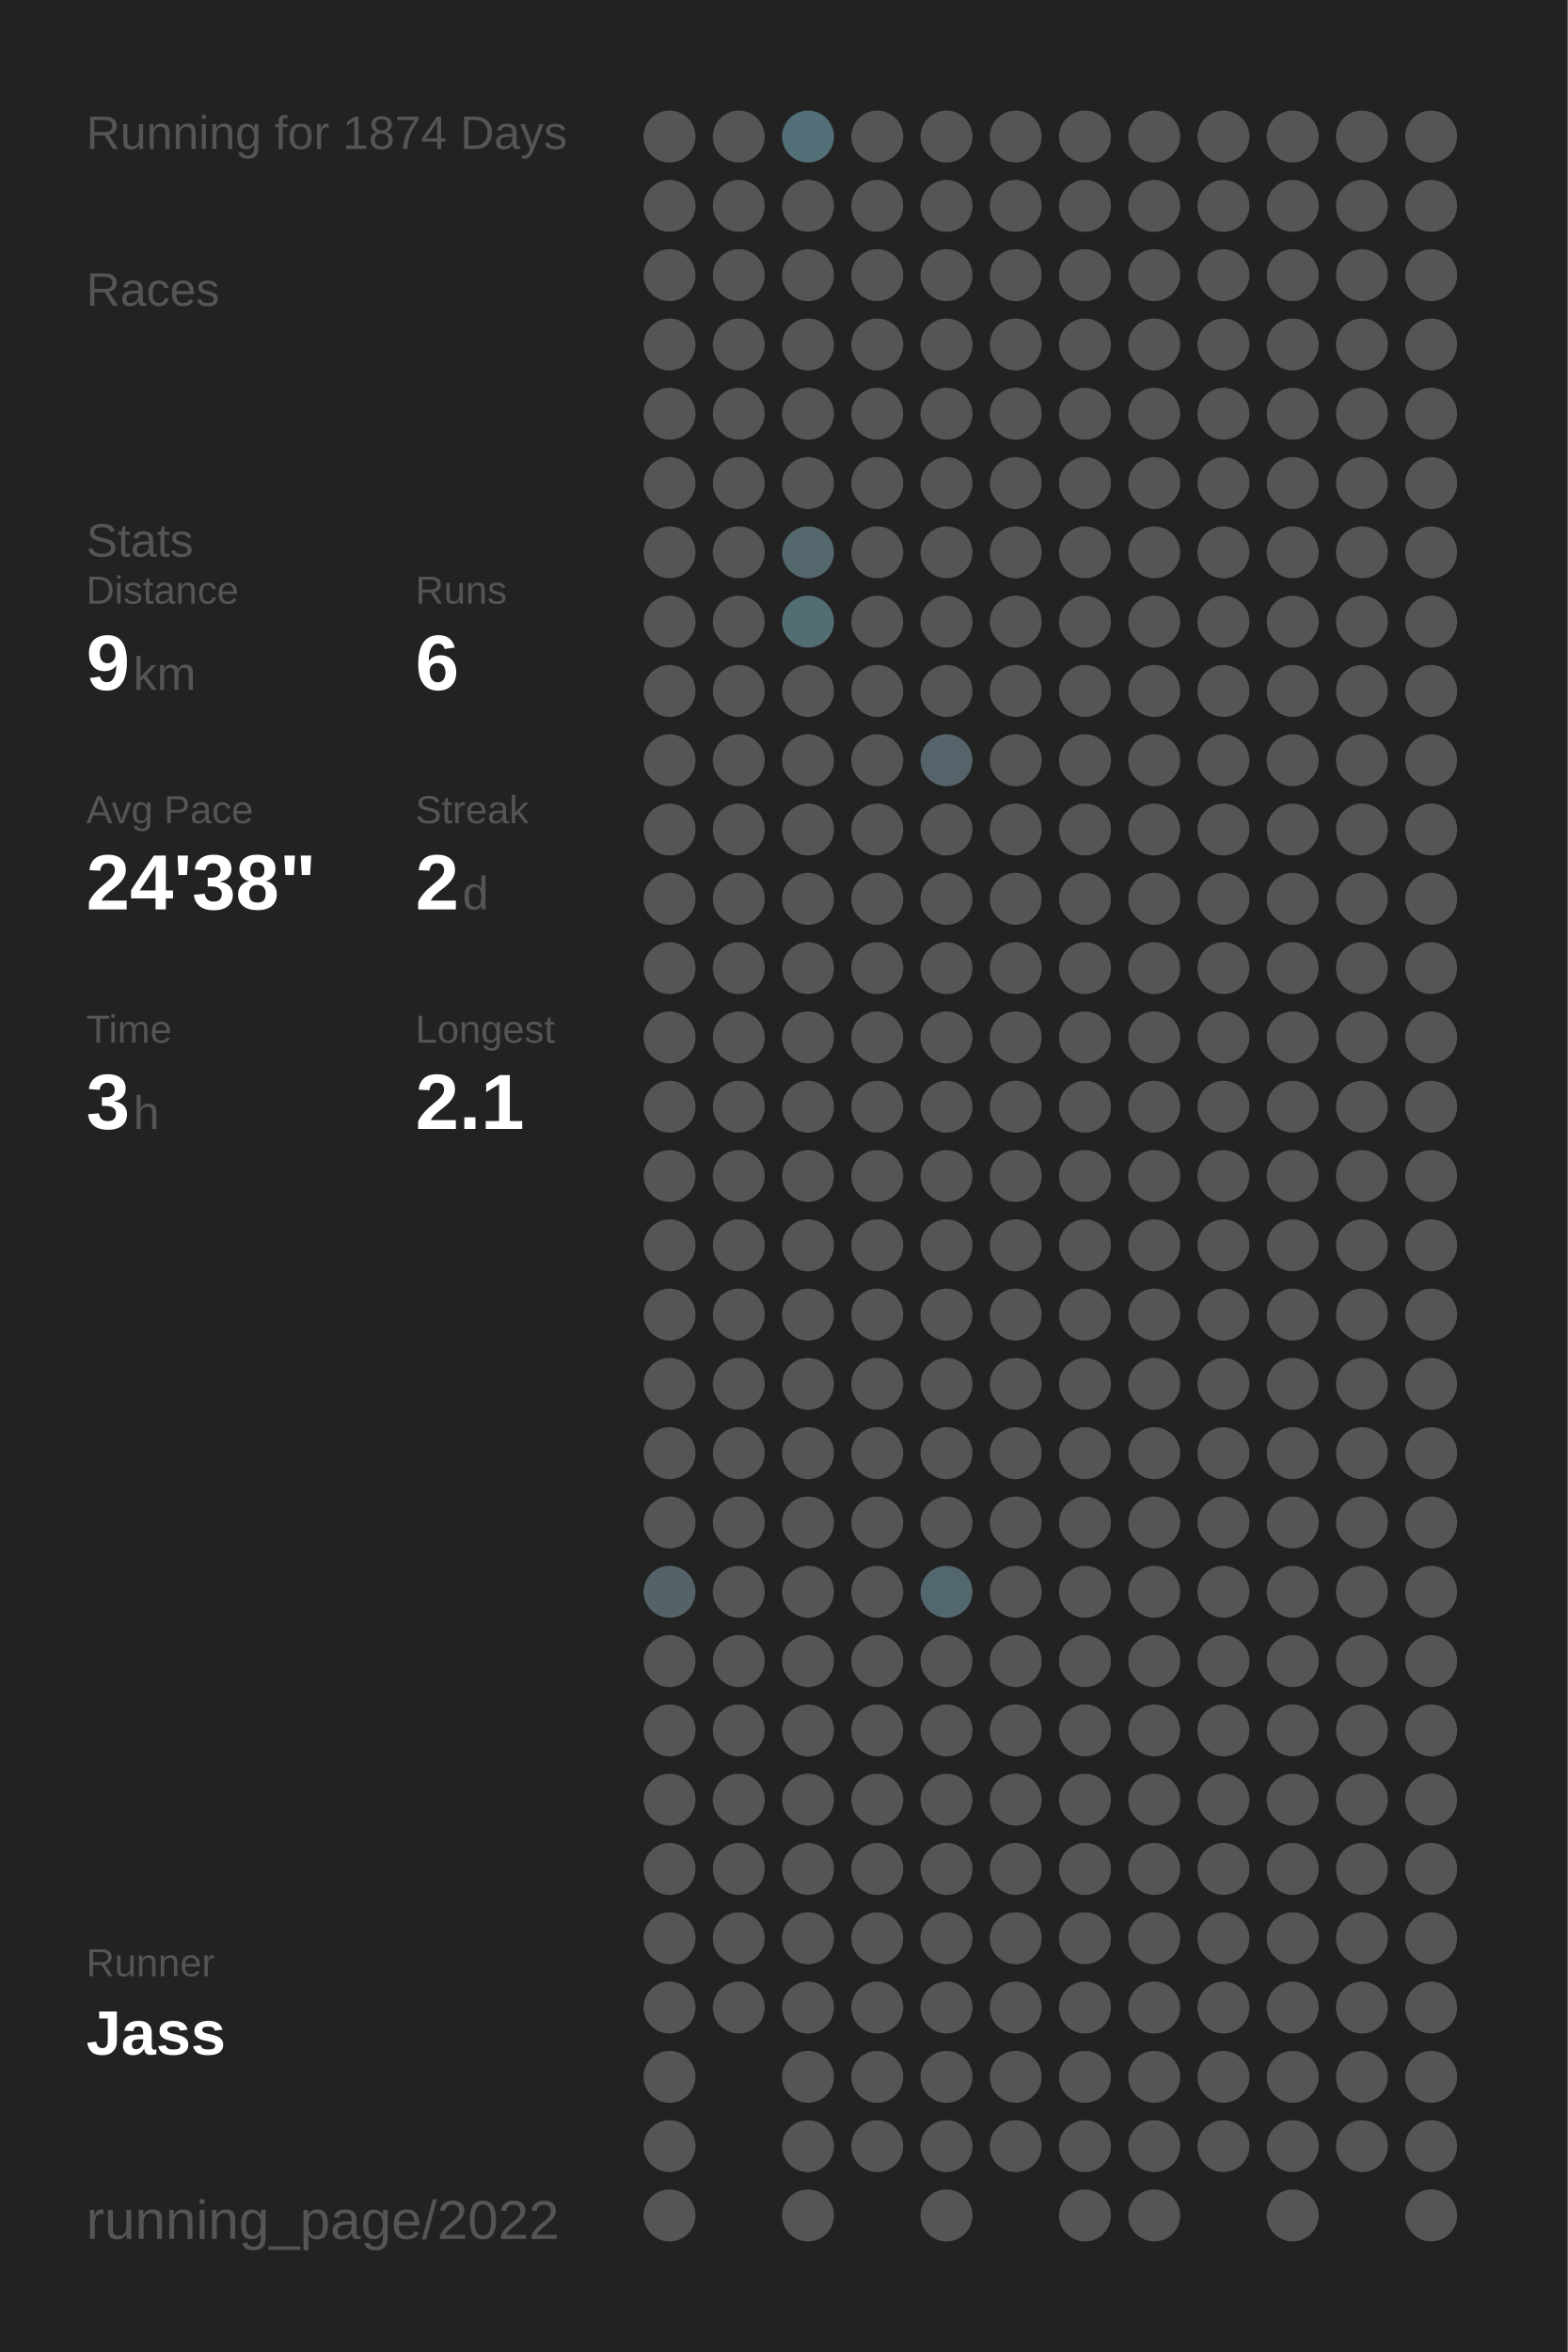
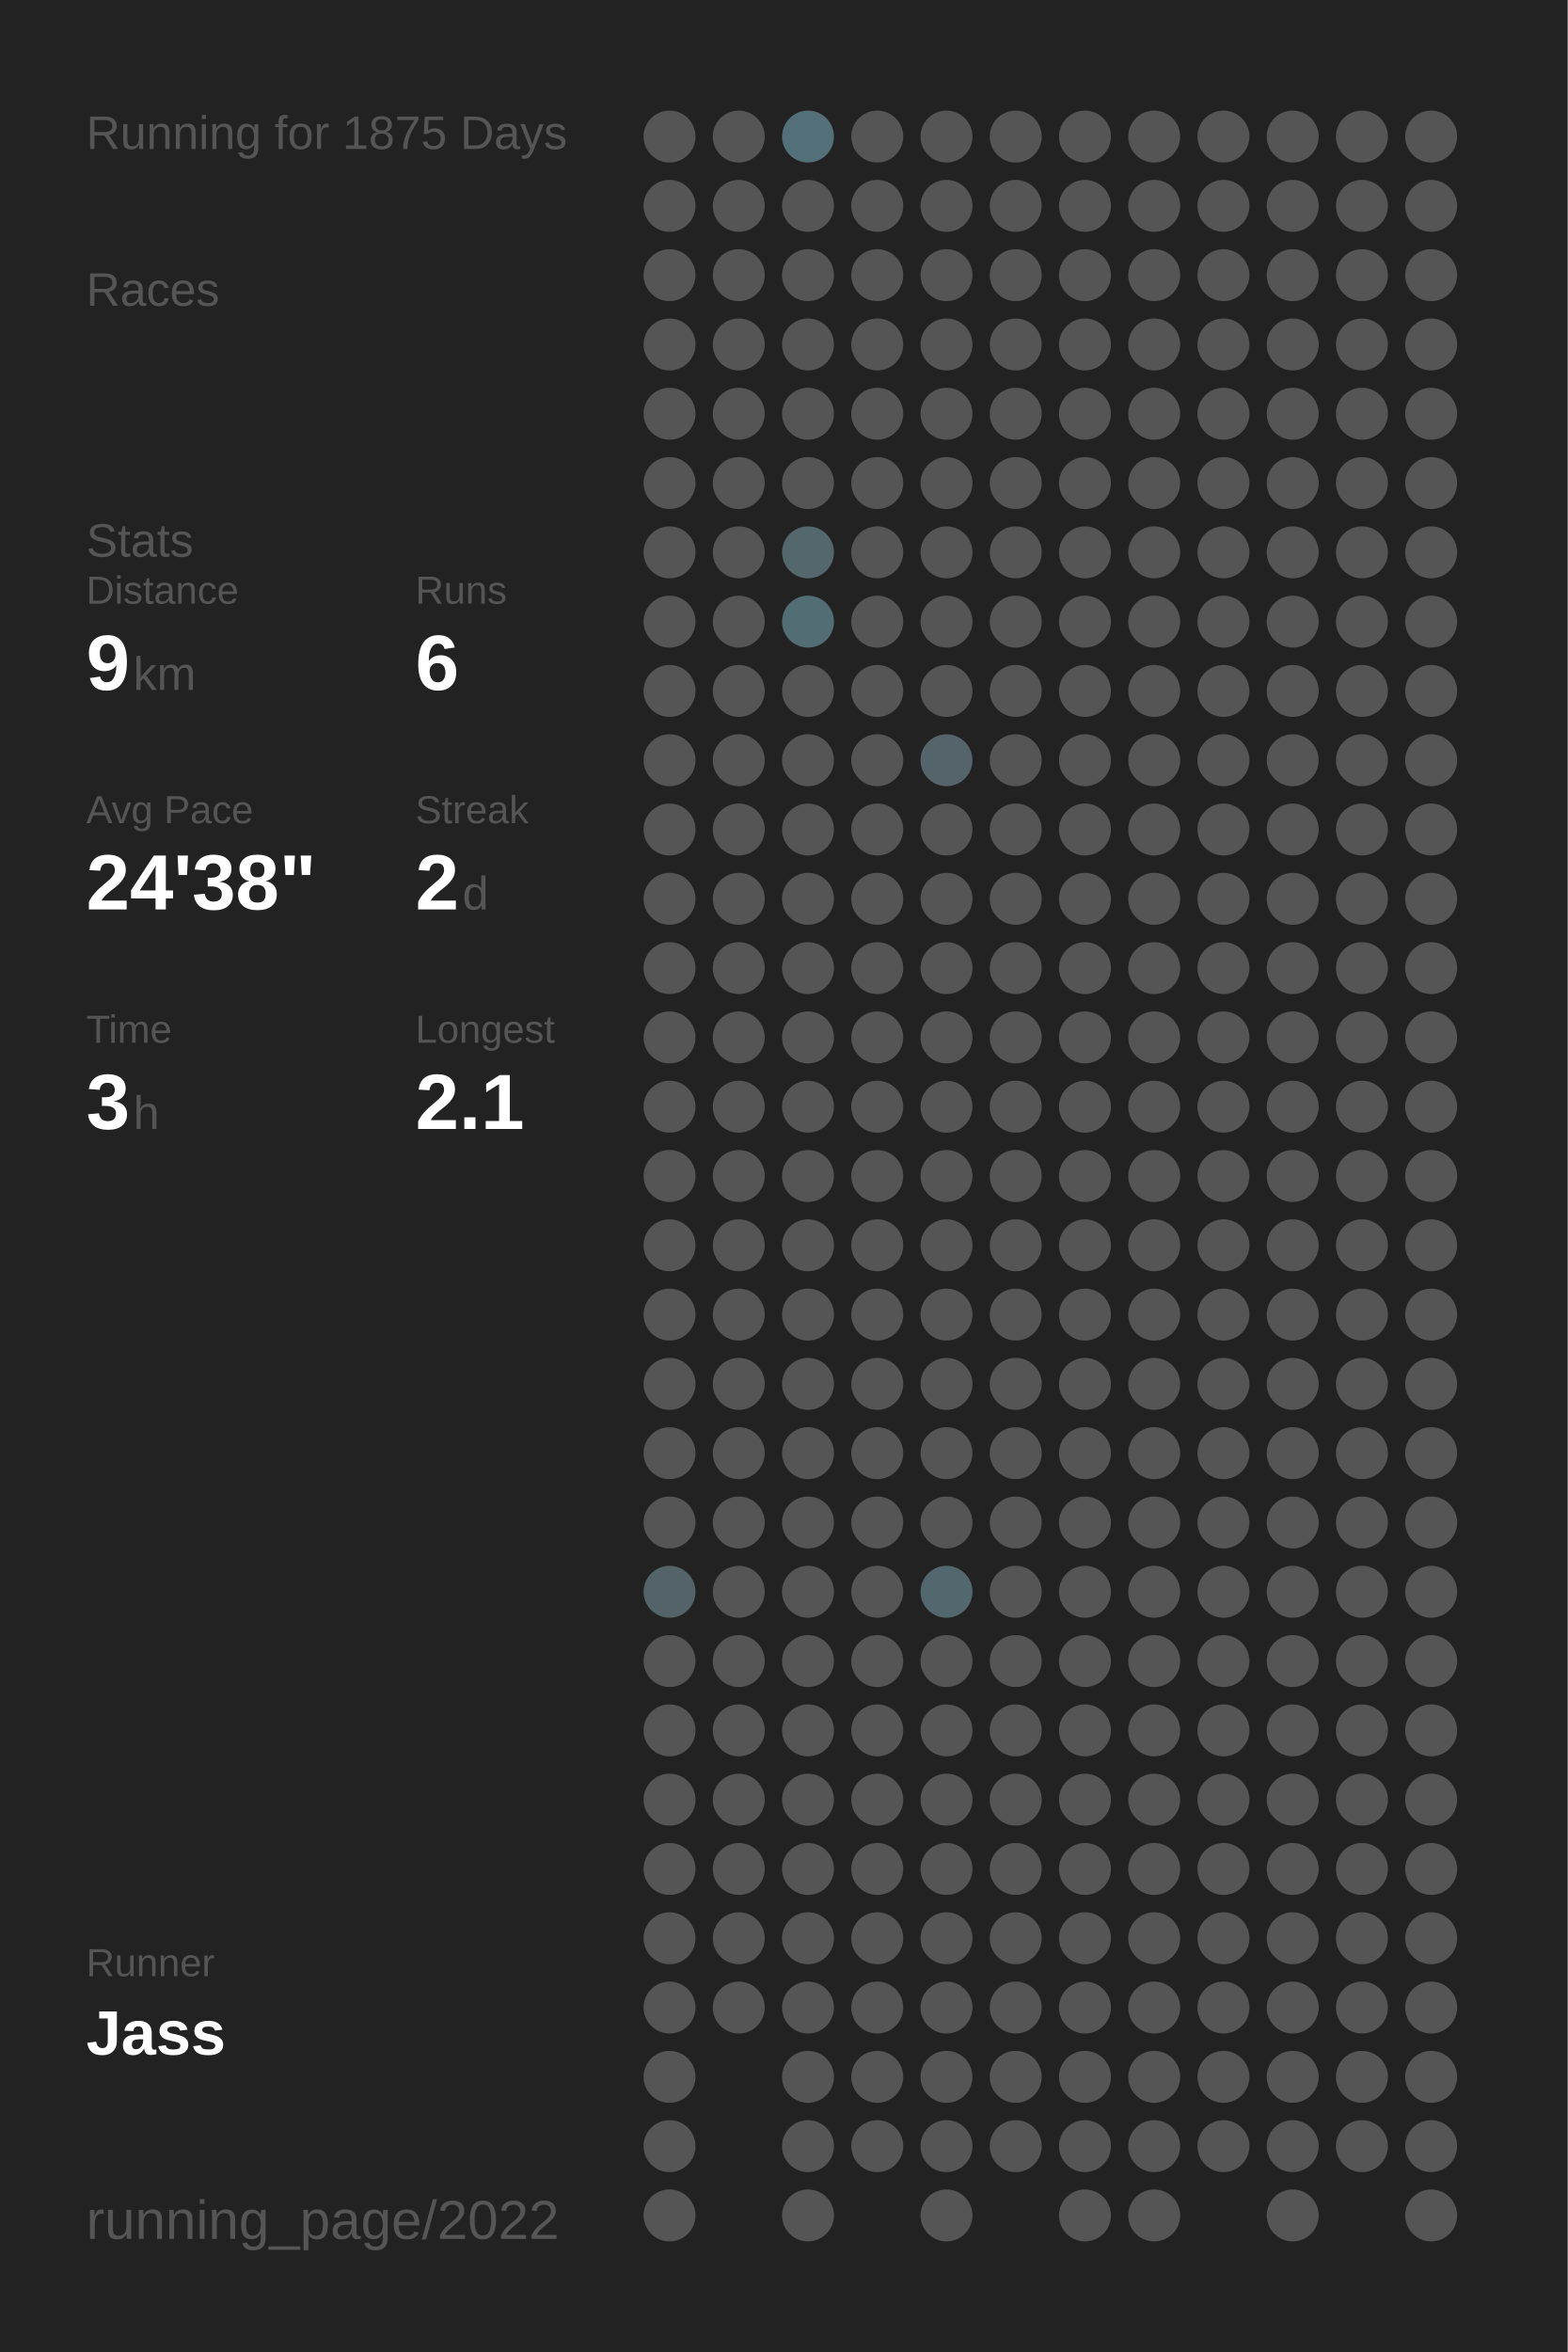
<svg xmlns="http://www.w3.org/2000/svg" baseProfile="full" height="300mm" version="1.1" viewBox="0,0,200,300" width="200mm">
  <defs />
  <rect fill="#222222" height="300" width="200" x="0" y="0" />
-   <text fill="#555555" style="font-size:6px; font-family:Arial;" x="11" y="19">Running for 1874 Days</text>
+   <text fill="#555555" style="font-size:6px; font-family:Arial;" x="11" y="19">Running for 1875 Days</text>
  <text fill="#555555" style="font-size:6px; font-family:Arial;" x="11" y="39">Races</text>
  <text fill="#555555" style="font-size:6px; font-family:Arial;" x="11" y="71">Stats</text>
  <text fill="#555555" style="font-size:5px; font-family:Arial;" x="11" y="77">Distance</text>
  <text fill="#FFFFFF" style="font-size:10px; font-family:Arial; font-weight:bold;" x="11" y="88">9</text>
  <text fill="#555555" style="font-size:6px; font-family:Arial;" x="17" y="88">km</text>
  <text fill="#555555" style="font-size:5px; font-family:Arial;" x="53" y="77">Runs</text>
  <text fill="#FFFFFF" style="font-size:10px; font-family:Arial; font-weight:bold;" x="53" y="88">6</text>
  <text fill="#555555" style="font-size:5px; font-family:Arial;" x="11" y="105">Avg Pace</text>
  <text fill="#FFFFFF" style="font-size:10px; font-family:Arial; font-weight:bold;" x="11" y="116">24'38"</text>
  <text fill="#555555" style="font-size:5px; font-family:Arial;" x="53" y="105">Streak</text>
  <text fill="#FFFFFF" style="font-size:10px; font-family:Arial; font-weight:bold;" x="53" y="116">2</text>
  <text fill="#555555" style="font-size:6px; font-family:Arial;" x="59" y="116">d</text>
  <text fill="#555555" style="font-size:5px; font-family:Arial;" x="11" y="133">Time</text>
  <text fill="#FFFFFF" style="font-size:10px; font-family:Arial; font-weight:bold;" x="11" y="144">3</text>
  <text fill="#555555" style="font-size:6px; font-family:Arial;" x="17" y="144">h</text>
  <text fill="#555555" style="font-size:5px; font-family:Arial;" x="53" y="133">Longest</text>
  <text fill="#FFFFFF" style="font-size:10px; font-family:Arial; font-weight:bold;" x="53" y="144">2.1</text>
  <text fill="#555555" style="font-size:5px; font-family:Arial;" x="11" y="252.065">Runner</text>
  <text fill="#FFFFFF" style="font-size:8px; font-family:Arial; font-weight:bold;" x="11" y="262.065">Jass</text>
  <text fill="#555555" style="font-size:7px; font-family:Arial;" x="11" y="285.581">running_page/2022</text>
  <circle cx="85.417" cy="17.419" fill="#555555" r="3.312" />
  <circle cx="85.417" cy="26.258" fill="#555555" r="3.312" />
  <circle cx="85.417" cy="35.097" fill="#555555" r="3.312" />
  <circle cx="85.417" cy="43.935" fill="#555555" r="3.312" />
  <circle cx="85.417" cy="52.774" fill="#555555" r="3.312" />
  <circle cx="85.417" cy="61.613" fill="#555555" r="3.312" />
  <circle cx="85.417" cy="70.452" fill="#555555" r="3.312" />
  <circle cx="85.417" cy="79.29" fill="#555555" r="3.312" />
  <circle cx="85.417" cy="88.129" fill="#555555" r="3.312" />
  <circle cx="85.417" cy="96.968" fill="#555555" r="3.312" />
  <circle cx="85.417" cy="105.806" fill="#555555" r="3.312" />
  <circle cx="85.417" cy="114.645" fill="#555555" r="3.312" />
  <circle cx="85.417" cy="123.484" fill="#555555" r="3.312" />
  <circle cx="85.417" cy="132.323" fill="#555555" r="3.312" />
  <circle cx="85.417" cy="141.161" fill="#555555" r="3.312" />
  <circle cx="85.417" cy="150" fill="#555555" r="3.312" />
  <circle cx="85.417" cy="158.839" fill="#555555" r="3.312" />
  <circle cx="85.417" cy="167.677" fill="#555555" r="3.312" />
  <circle cx="85.417" cy="176.516" fill="#555555" r="3.312" />
  <circle cx="85.417" cy="185.355" fill="#555555" r="3.312" />
  <circle cx="85.417" cy="194.194" fill="#555555" r="3.312" />
  <circle cx="85.417" cy="203.032" fill="#546368" r="3.312" />
  <circle cx="85.417" cy="211.871" fill="#555555" r="3.312" />
  <circle cx="85.417" cy="220.71" fill="#555555" r="3.312" />
  <circle cx="85.417" cy="229.548" fill="#555555" r="3.312" />
  <circle cx="85.417" cy="238.387" fill="#555555" r="3.312" />
  <circle cx="85.417" cy="247.226" fill="#555555" r="3.312" />
  <circle cx="85.417" cy="256.065" fill="#555555" r="3.312" />
  <circle cx="85.417" cy="264.903" fill="#555555" r="3.312" />
  <circle cx="85.417" cy="273.742" fill="#555555" r="3.312" />
  <circle cx="85.417" cy="282.581" fill="#555555" r="3.312" />
  <circle cx="94.25" cy="17.419" fill="#555555" r="3.312" />
  <circle cx="94.25" cy="26.258" fill="#555555" r="3.312" />
  <circle cx="94.25" cy="35.097" fill="#555555" r="3.312" />
  <circle cx="94.25" cy="43.935" fill="#555555" r="3.312" />
  <circle cx="94.25" cy="52.774" fill="#555555" r="3.312" />
  <circle cx="94.25" cy="61.613" fill="#555555" r="3.312" />
  <circle cx="94.25" cy="70.452" fill="#555555" r="3.312" />
  <circle cx="94.25" cy="79.29" fill="#555555" r="3.312" />
  <circle cx="94.25" cy="88.129" fill="#555555" r="3.312" />
  <circle cx="94.25" cy="96.968" fill="#555555" r="3.312" />
  <circle cx="94.25" cy="105.806" fill="#555555" r="3.312" />
  <circle cx="94.25" cy="114.645" fill="#555555" r="3.312" />
  <circle cx="94.25" cy="123.484" fill="#555555" r="3.312" />
  <circle cx="94.25" cy="132.323" fill="#555555" r="3.312" />
  <circle cx="94.25" cy="141.161" fill="#555555" r="3.312" />
  <circle cx="94.25" cy="150" fill="#555555" r="3.312" />
  <circle cx="94.25" cy="158.839" fill="#555555" r="3.312" />
  <circle cx="94.25" cy="167.677" fill="#555555" r="3.312" />
  <circle cx="94.25" cy="176.516" fill="#555555" r="3.312" />
  <circle cx="94.25" cy="185.355" fill="#555555" r="3.312" />
  <circle cx="94.25" cy="194.194" fill="#555555" r="3.312" />
  <circle cx="94.25" cy="203.032" fill="#555555" r="3.312" />
  <circle cx="94.25" cy="211.871" fill="#555555" r="3.312" />
  <circle cx="94.25" cy="220.71" fill="#555555" r="3.312" />
  <circle cx="94.25" cy="229.548" fill="#555555" r="3.312" />
  <circle cx="94.25" cy="238.387" fill="#555555" r="3.312" />
  <circle cx="94.25" cy="247.226" fill="#555555" r="3.312" />
  <circle cx="94.25" cy="256.065" fill="#555555" r="3.312" />
  <circle cx="103.083" cy="17.419" fill="#536f78" r="3.312" />
  <circle cx="103.083" cy="26.258" fill="#555555" r="3.312" />
  <circle cx="103.083" cy="35.097" fill="#555555" r="3.312" />
  <circle cx="103.083" cy="43.935" fill="#555555" r="3.312" />
  <circle cx="103.083" cy="52.774" fill="#555555" r="3.312" />
  <circle cx="103.083" cy="61.613" fill="#555555" r="3.312" />
  <circle cx="103.083" cy="70.452" fill="#53676d" r="3.312" />
  <circle cx="103.083" cy="79.29" fill="#536d75" r="3.312" />
  <circle cx="103.083" cy="88.129" fill="#555555" r="3.312" />
  <circle cx="103.083" cy="96.968" fill="#555555" r="3.312" />
  <circle cx="103.083" cy="105.806" fill="#555555" r="3.312" />
  <circle cx="103.083" cy="114.645" fill="#555555" r="3.312" />
  <circle cx="103.083" cy="123.484" fill="#555555" r="3.312" />
  <circle cx="103.083" cy="132.323" fill="#555555" r="3.312" />
  <circle cx="103.083" cy="141.161" fill="#555555" r="3.312" />
  <circle cx="103.083" cy="150" fill="#555555" r="3.312" />
  <circle cx="103.083" cy="158.839" fill="#555555" r="3.312" />
  <circle cx="103.083" cy="167.677" fill="#555555" r="3.312" />
  <circle cx="103.083" cy="176.516" fill="#555555" r="3.312" />
  <circle cx="103.083" cy="185.355" fill="#555555" r="3.312" />
  <circle cx="103.083" cy="194.194" fill="#555555" r="3.312" />
  <circle cx="103.083" cy="203.032" fill="#555555" r="3.312" />
  <circle cx="103.083" cy="211.871" fill="#555555" r="3.312" />
  <circle cx="103.083" cy="220.71" fill="#555555" r="3.312" />
  <circle cx="103.083" cy="229.548" fill="#555555" r="3.312" />
  <circle cx="103.083" cy="238.387" fill="#555555" r="3.312" />
  <circle cx="103.083" cy="247.226" fill="#555555" r="3.312" />
  <circle cx="103.083" cy="256.065" fill="#555555" r="3.312" />
  <circle cx="103.083" cy="264.903" fill="#555555" r="3.312" />
  <circle cx="103.083" cy="273.742" fill="#555555" r="3.312" />
  <circle cx="103.083" cy="282.581" fill="#555555" r="3.312" />
  <circle cx="111.917" cy="17.419" fill="#555555" r="3.312" />
  <circle cx="111.917" cy="26.258" fill="#555555" r="3.312" />
  <circle cx="111.917" cy="35.097" fill="#555555" r="3.312" />
  <circle cx="111.917" cy="43.935" fill="#555555" r="3.312" />
  <circle cx="111.917" cy="52.774" fill="#555555" r="3.312" />
  <circle cx="111.917" cy="61.613" fill="#555555" r="3.312" />
  <circle cx="111.917" cy="70.452" fill="#555555" r="3.312" />
  <circle cx="111.917" cy="79.29" fill="#555555" r="3.312" />
  <circle cx="111.917" cy="88.129" fill="#555555" r="3.312" />
  <circle cx="111.917" cy="96.968" fill="#555555" r="3.312" />
  <circle cx="111.917" cy="105.806" fill="#555555" r="3.312" />
  <circle cx="111.917" cy="114.645" fill="#555555" r="3.312" />
  <circle cx="111.917" cy="123.484" fill="#555555" r="3.312" />
  <circle cx="111.917" cy="132.323" fill="#555555" r="3.312" />
  <circle cx="111.917" cy="141.161" fill="#555555" r="3.312" />
  <circle cx="111.917" cy="150" fill="#555555" r="3.312" />
  <circle cx="111.917" cy="158.839" fill="#555555" r="3.312" />
  <circle cx="111.917" cy="167.677" fill="#555555" r="3.312" />
  <circle cx="111.917" cy="176.516" fill="#555555" r="3.312" />
  <circle cx="111.917" cy="185.355" fill="#555555" r="3.312" />
  <circle cx="111.917" cy="194.194" fill="#555555" r="3.312" />
  <circle cx="111.917" cy="203.032" fill="#555555" r="3.312" />
  <circle cx="111.917" cy="211.871" fill="#555555" r="3.312" />
  <circle cx="111.917" cy="220.71" fill="#555555" r="3.312" />
  <circle cx="111.917" cy="229.548" fill="#555555" r="3.312" />
  <circle cx="111.917" cy="238.387" fill="#555555" r="3.312" />
  <circle cx="111.917" cy="247.226" fill="#555555" r="3.312" />
  <circle cx="111.917" cy="256.065" fill="#555555" r="3.312" />
  <circle cx="111.917" cy="264.903" fill="#555555" r="3.312" />
  <circle cx="111.917" cy="273.742" fill="#555555" r="3.312" />
  <circle cx="120.75" cy="17.419" fill="#555555" r="3.312" />
  <circle cx="120.75" cy="26.258" fill="#555555" r="3.312" />
  <circle cx="120.75" cy="35.097" fill="#555555" r="3.312" />
  <circle cx="120.75" cy="43.935" fill="#555555" r="3.312" />
  <circle cx="120.75" cy="52.774" fill="#555555" r="3.312" />
  <circle cx="120.75" cy="61.613" fill="#555555" r="3.312" />
  <circle cx="120.75" cy="70.452" fill="#555555" r="3.312" />
  <circle cx="120.75" cy="79.29" fill="#555555" r="3.312" />
  <circle cx="120.75" cy="88.129" fill="#555555" r="3.312" />
  <circle cx="120.75" cy="96.968" fill="#54646a" r="3.312" />
  <circle cx="120.75" cy="105.806" fill="#555555" r="3.312" />
  <circle cx="120.75" cy="114.645" fill="#555555" r="3.312" />
  <circle cx="120.75" cy="123.484" fill="#555555" r="3.312" />
  <circle cx="120.75" cy="132.323" fill="#555555" r="3.312" />
  <circle cx="120.75" cy="141.161" fill="#555555" r="3.312" />
  <circle cx="120.75" cy="150" fill="#555555" r="3.312" />
  <circle cx="120.75" cy="158.839" fill="#555555" r="3.312" />
  <circle cx="120.75" cy="167.677" fill="#555555" r="3.312" />
  <circle cx="120.75" cy="176.516" fill="#555555" r="3.312" />
  <circle cx="120.75" cy="185.355" fill="#555555" r="3.312" />
  <circle cx="120.75" cy="194.194" fill="#555555" r="3.312" />
  <circle cx="120.75" cy="203.032" fill="#53676e" r="3.312" />
  <circle cx="120.75" cy="211.871" fill="#555555" r="3.312" />
  <circle cx="120.75" cy="220.71" fill="#555555" r="3.312" />
  <circle cx="120.75" cy="229.548" fill="#555555" r="3.312" />
  <circle cx="120.75" cy="238.387" fill="#555555" r="3.312" />
  <circle cx="120.75" cy="247.226" fill="#555555" r="3.312" />
  <circle cx="120.75" cy="256.065" fill="#555555" r="3.312" />
  <circle cx="120.75" cy="264.903" fill="#555555" r="3.312" />
  <circle cx="120.75" cy="273.742" fill="#555555" r="3.312" />
  <circle cx="120.75" cy="282.581" fill="#555555" r="3.312" />
  <circle cx="129.583" cy="17.419" fill="#555555" r="3.312" />
  <circle cx="129.583" cy="26.258" fill="#555555" r="3.312" />
  <circle cx="129.583" cy="35.097" fill="#555555" r="3.312" />
  <circle cx="129.583" cy="43.935" fill="#555555" r="3.312" />
  <circle cx="129.583" cy="52.774" fill="#555555" r="3.312" />
  <circle cx="129.583" cy="61.613" fill="#555555" r="3.312" />
  <circle cx="129.583" cy="70.452" fill="#555555" r="3.312" />
  <circle cx="129.583" cy="79.29" fill="#555555" r="3.312" />
  <circle cx="129.583" cy="88.129" fill="#555555" r="3.312" />
  <circle cx="129.583" cy="96.968" fill="#555555" r="3.312" />
  <circle cx="129.583" cy="105.806" fill="#555555" r="3.312" />
  <circle cx="129.583" cy="114.645" fill="#555555" r="3.312" />
  <circle cx="129.583" cy="123.484" fill="#555555" r="3.312" />
  <circle cx="129.583" cy="132.323" fill="#555555" r="3.312" />
  <circle cx="129.583" cy="141.161" fill="#555555" r="3.312" />
  <circle cx="129.583" cy="150" fill="#555555" r="3.312" />
  <circle cx="129.583" cy="158.839" fill="#555555" r="3.312" />
  <circle cx="129.583" cy="167.677" fill="#555555" r="3.312" />
  <circle cx="129.583" cy="176.516" fill="#555555" r="3.312" />
  <circle cx="129.583" cy="185.355" fill="#555555" r="3.312" />
  <circle cx="129.583" cy="194.194" fill="#555555" r="3.312" />
  <circle cx="129.583" cy="203.032" fill="#555555" r="3.312" />
  <circle cx="129.583" cy="211.871" fill="#555555" r="3.312" />
  <circle cx="129.583" cy="220.71" fill="#555555" r="3.312" />
  <circle cx="129.583" cy="229.548" fill="#555555" r="3.312" />
  <circle cx="129.583" cy="238.387" fill="#555555" r="3.312" />
  <circle cx="129.583" cy="247.226" fill="#555555" r="3.312" />
  <circle cx="129.583" cy="256.065" fill="#555555" r="3.312" />
  <circle cx="129.583" cy="264.903" fill="#555555" r="3.312" />
  <circle cx="129.583" cy="273.742" fill="#555555" r="3.312" />
  <circle cx="138.417" cy="17.419" fill="#555555" r="3.312" />
  <circle cx="138.417" cy="26.258" fill="#555555" r="3.312" />
  <circle cx="138.417" cy="35.097" fill="#555555" r="3.312" />
  <circle cx="138.417" cy="43.935" fill="#555555" r="3.312" />
  <circle cx="138.417" cy="52.774" fill="#555555" r="3.312" />
  <circle cx="138.417" cy="61.613" fill="#555555" r="3.312" />
  <circle cx="138.417" cy="70.452" fill="#555555" r="3.312" />
  <circle cx="138.417" cy="79.29" fill="#555555" r="3.312" />
  <circle cx="138.417" cy="88.129" fill="#555555" r="3.312" />
  <circle cx="138.417" cy="96.968" fill="#555555" r="3.312" />
  <circle cx="138.417" cy="105.806" fill="#555555" r="3.312" />
  <circle cx="138.417" cy="114.645" fill="#555555" r="3.312" />
  <circle cx="138.417" cy="123.484" fill="#555555" r="3.312" />
  <circle cx="138.417" cy="132.323" fill="#555555" r="3.312" />
  <circle cx="138.417" cy="141.161" fill="#555555" r="3.312" />
  <circle cx="138.417" cy="150" fill="#555555" r="3.312" />
  <circle cx="138.417" cy="158.839" fill="#555555" r="3.312" />
  <circle cx="138.417" cy="167.677" fill="#555555" r="3.312" />
  <circle cx="138.417" cy="176.516" fill="#555555" r="3.312" />
  <circle cx="138.417" cy="185.355" fill="#555555" r="3.312" />
  <circle cx="138.417" cy="194.194" fill="#555555" r="3.312" />
  <circle cx="138.417" cy="203.032" fill="#555555" r="3.312" />
  <circle cx="138.417" cy="211.871" fill="#555555" r="3.312" />
  <circle cx="138.417" cy="220.71" fill="#555555" r="3.312" />
  <circle cx="138.417" cy="229.548" fill="#555555" r="3.312" />
  <circle cx="138.417" cy="238.387" fill="#555555" r="3.312" />
  <circle cx="138.417" cy="247.226" fill="#555555" r="3.312" />
  <circle cx="138.417" cy="256.065" fill="#555555" r="3.312" />
  <circle cx="138.417" cy="264.903" fill="#555555" r="3.312" />
  <circle cx="138.417" cy="273.742" fill="#555555" r="3.312" />
  <circle cx="138.417" cy="282.581" fill="#555555" r="3.312" />
  <circle cx="147.25" cy="17.419" fill="#555555" r="3.312" />
  <circle cx="147.25" cy="26.258" fill="#555555" r="3.312" />
  <circle cx="147.25" cy="35.097" fill="#555555" r="3.312" />
  <circle cx="147.25" cy="43.935" fill="#555555" r="3.312" />
  <circle cx="147.25" cy="52.774" fill="#555555" r="3.312" />
  <circle cx="147.25" cy="61.613" fill="#555555" r="3.312" />
  <circle cx="147.25" cy="70.452" fill="#555555" r="3.312" />
  <circle cx="147.25" cy="79.29" fill="#555555" r="3.312" />
  <circle cx="147.25" cy="88.129" fill="#555555" r="3.312" />
  <circle cx="147.25" cy="96.968" fill="#555555" r="3.312" />
  <circle cx="147.25" cy="105.806" fill="#555555" r="3.312" />
  <circle cx="147.25" cy="114.645" fill="#555555" r="3.312" />
  <circle cx="147.25" cy="123.484" fill="#555555" r="3.312" />
  <circle cx="147.25" cy="132.323" fill="#555555" r="3.312" />
  <circle cx="147.25" cy="141.161" fill="#555555" r="3.312" />
  <circle cx="147.25" cy="150" fill="#555555" r="3.312" />
  <circle cx="147.25" cy="158.839" fill="#555555" r="3.312" />
  <circle cx="147.25" cy="167.677" fill="#555555" r="3.312" />
  <circle cx="147.25" cy="176.516" fill="#555555" r="3.312" />
  <circle cx="147.25" cy="185.355" fill="#555555" r="3.312" />
  <circle cx="147.25" cy="194.194" fill="#555555" r="3.312" />
  <circle cx="147.25" cy="203.032" fill="#555555" r="3.312" />
  <circle cx="147.25" cy="211.871" fill="#555555" r="3.312" />
  <circle cx="147.25" cy="220.71" fill="#555555" r="3.312" />
  <circle cx="147.25" cy="229.548" fill="#555555" r="3.312" />
  <circle cx="147.25" cy="238.387" fill="#555555" r="3.312" />
  <circle cx="147.25" cy="247.226" fill="#555555" r="3.312" />
  <circle cx="147.25" cy="256.065" fill="#555555" r="3.312" />
  <circle cx="147.25" cy="264.903" fill="#555555" r="3.312" />
  <circle cx="147.25" cy="273.742" fill="#555555" r="3.312" />
  <circle cx="147.25" cy="282.581" fill="#555555" r="3.312" />
  <circle cx="156.083" cy="17.419" fill="#555555" r="3.312" />
  <circle cx="156.083" cy="26.258" fill="#555555" r="3.312" />
  <circle cx="156.083" cy="35.097" fill="#555555" r="3.312" />
  <circle cx="156.083" cy="43.935" fill="#555555" r="3.312" />
  <circle cx="156.083" cy="52.774" fill="#555555" r="3.312" />
  <circle cx="156.083" cy="61.613" fill="#555555" r="3.312" />
  <circle cx="156.083" cy="70.452" fill="#555555" r="3.312" />
  <circle cx="156.083" cy="79.29" fill="#555555" r="3.312" />
  <circle cx="156.083" cy="88.129" fill="#555555" r="3.312" />
  <circle cx="156.083" cy="96.968" fill="#555555" r="3.312" />
  <circle cx="156.083" cy="105.806" fill="#555555" r="3.312" />
  <circle cx="156.083" cy="114.645" fill="#555555" r="3.312" />
  <circle cx="156.083" cy="123.484" fill="#555555" r="3.312" />
  <circle cx="156.083" cy="132.323" fill="#555555" r="3.312" />
  <circle cx="156.083" cy="141.161" fill="#555555" r="3.312" />
  <circle cx="156.083" cy="150" fill="#555555" r="3.312" />
  <circle cx="156.083" cy="158.839" fill="#555555" r="3.312" />
  <circle cx="156.083" cy="167.677" fill="#555555" r="3.312" />
  <circle cx="156.083" cy="176.516" fill="#555555" r="3.312" />
  <circle cx="156.083" cy="185.355" fill="#555555" r="3.312" />
  <circle cx="156.083" cy="194.194" fill="#555555" r="3.312" />
  <circle cx="156.083" cy="203.032" fill="#555555" r="3.312" />
  <circle cx="156.083" cy="211.871" fill="#555555" r="3.312" />
  <circle cx="156.083" cy="220.71" fill="#555555" r="3.312" />
  <circle cx="156.083" cy="229.548" fill="#555555" r="3.312" />
  <circle cx="156.083" cy="238.387" fill="#555555" r="3.312" />
  <circle cx="156.083" cy="247.226" fill="#555555" r="3.312" />
  <circle cx="156.083" cy="256.065" fill="#555555" r="3.312" />
  <circle cx="156.083" cy="264.903" fill="#555555" r="3.312" />
  <circle cx="156.083" cy="273.742" fill="#555555" r="3.312" />
  <circle cx="164.917" cy="17.419" fill="#555555" r="3.312" />
  <circle cx="164.917" cy="26.258" fill="#555555" r="3.312" />
  <circle cx="164.917" cy="35.097" fill="#555555" r="3.312" />
  <circle cx="164.917" cy="43.935" fill="#555555" r="3.312" />
  <circle cx="164.917" cy="52.774" fill="#555555" r="3.312" />
  <circle cx="164.917" cy="61.613" fill="#555555" r="3.312" />
  <circle cx="164.917" cy="70.452" fill="#555555" r="3.312" />
  <circle cx="164.917" cy="79.29" fill="#555555" r="3.312" />
  <circle cx="164.917" cy="88.129" fill="#555555" r="3.312" />
  <circle cx="164.917" cy="96.968" fill="#555555" r="3.312" />
  <circle cx="164.917" cy="105.806" fill="#555555" r="3.312" />
  <circle cx="164.917" cy="114.645" fill="#555555" r="3.312" />
  <circle cx="164.917" cy="123.484" fill="#555555" r="3.312" />
  <circle cx="164.917" cy="132.323" fill="#555555" r="3.312" />
  <circle cx="164.917" cy="141.161" fill="#555555" r="3.312" />
  <circle cx="164.917" cy="150" fill="#555555" r="3.312" />
  <circle cx="164.917" cy="158.839" fill="#555555" r="3.312" />
  <circle cx="164.917" cy="167.677" fill="#555555" r="3.312" />
  <circle cx="164.917" cy="176.516" fill="#555555" r="3.312" />
  <circle cx="164.917" cy="185.355" fill="#555555" r="3.312" />
  <circle cx="164.917" cy="194.194" fill="#555555" r="3.312" />
  <circle cx="164.917" cy="203.032" fill="#555555" r="3.312" />
  <circle cx="164.917" cy="211.871" fill="#555555" r="3.312" />
  <circle cx="164.917" cy="220.71" fill="#555555" r="3.312" />
  <circle cx="164.917" cy="229.548" fill="#555555" r="3.312" />
  <circle cx="164.917" cy="238.387" fill="#555555" r="3.312" />
  <circle cx="164.917" cy="247.226" fill="#555555" r="3.312" />
  <circle cx="164.917" cy="256.065" fill="#555555" r="3.312" />
  <circle cx="164.917" cy="264.903" fill="#555555" r="3.312" />
  <circle cx="164.917" cy="273.742" fill="#555555" r="3.312" />
  <circle cx="164.917" cy="282.581" fill="#555555" r="3.312" />
  <circle cx="173.75" cy="17.419" fill="#555555" r="3.312" />
  <circle cx="173.75" cy="26.258" fill="#555555" r="3.312" />
  <circle cx="173.75" cy="35.097" fill="#555555" r="3.312" />
  <circle cx="173.75" cy="43.935" fill="#555555" r="3.312" />
  <circle cx="173.75" cy="52.774" fill="#555555" r="3.312" />
  <circle cx="173.75" cy="61.613" fill="#555555" r="3.312" />
  <circle cx="173.75" cy="70.452" fill="#555555" r="3.312" />
  <circle cx="173.75" cy="79.29" fill="#555555" r="3.312" />
  <circle cx="173.75" cy="88.129" fill="#555555" r="3.312" />
  <circle cx="173.75" cy="96.968" fill="#555555" r="3.312" />
  <circle cx="173.75" cy="105.806" fill="#555555" r="3.312" />
  <circle cx="173.75" cy="114.645" fill="#555555" r="3.312" />
  <circle cx="173.75" cy="123.484" fill="#555555" r="3.312" />
  <circle cx="173.75" cy="132.323" fill="#555555" r="3.312" />
  <circle cx="173.75" cy="141.161" fill="#555555" r="3.312" />
  <circle cx="173.75" cy="150" fill="#555555" r="3.312" />
  <circle cx="173.75" cy="158.839" fill="#555555" r="3.312" />
  <circle cx="173.75" cy="167.677" fill="#555555" r="3.312" />
  <circle cx="173.75" cy="176.516" fill="#555555" r="3.312" />
  <circle cx="173.75" cy="185.355" fill="#555555" r="3.312" />
  <circle cx="173.75" cy="194.194" fill="#555555" r="3.312" />
  <circle cx="173.75" cy="203.032" fill="#555555" r="3.312" />
  <circle cx="173.75" cy="211.871" fill="#555555" r="3.312" />
  <circle cx="173.75" cy="220.71" fill="#555555" r="3.312" />
  <circle cx="173.75" cy="229.548" fill="#555555" r="3.312" />
  <circle cx="173.75" cy="238.387" fill="#555555" r="3.312" />
  <circle cx="173.75" cy="247.226" fill="#555555" r="3.312" />
  <circle cx="173.75" cy="256.065" fill="#555555" r="3.312" />
  <circle cx="173.75" cy="264.903" fill="#555555" r="3.312" />
  <circle cx="173.75" cy="273.742" fill="#555555" r="3.312" />
  <circle cx="182.583" cy="17.419" fill="#555555" r="3.312" />
  <circle cx="182.583" cy="26.258" fill="#555555" r="3.312" />
  <circle cx="182.583" cy="35.097" fill="#555555" r="3.312" />
  <circle cx="182.583" cy="43.935" fill="#555555" r="3.312" />
  <circle cx="182.583" cy="52.774" fill="#555555" r="3.312" />
  <circle cx="182.583" cy="61.613" fill="#555555" r="3.312" />
  <circle cx="182.583" cy="70.452" fill="#555555" r="3.312" />
  <circle cx="182.583" cy="79.29" fill="#555555" r="3.312" />
  <circle cx="182.583" cy="88.129" fill="#555555" r="3.312" />
  <circle cx="182.583" cy="96.968" fill="#555555" r="3.312" />
  <circle cx="182.583" cy="105.806" fill="#555555" r="3.312" />
  <circle cx="182.583" cy="114.645" fill="#555555" r="3.312" />
  <circle cx="182.583" cy="123.484" fill="#555555" r="3.312" />
  <circle cx="182.583" cy="132.323" fill="#555555" r="3.312" />
  <circle cx="182.583" cy="141.161" fill="#555555" r="3.312" />
  <circle cx="182.583" cy="150" fill="#555555" r="3.312" />
  <circle cx="182.583" cy="158.839" fill="#555555" r="3.312" />
  <circle cx="182.583" cy="167.677" fill="#555555" r="3.312" />
  <circle cx="182.583" cy="176.516" fill="#555555" r="3.312" />
  <circle cx="182.583" cy="185.355" fill="#555555" r="3.312" />
  <circle cx="182.583" cy="194.194" fill="#555555" r="3.312" />
  <circle cx="182.583" cy="203.032" fill="#555555" r="3.312" />
  <circle cx="182.583" cy="211.871" fill="#555555" r="3.312" />
  <circle cx="182.583" cy="220.71" fill="#555555" r="3.312" />
  <circle cx="182.583" cy="229.548" fill="#555555" r="3.312" />
  <circle cx="182.583" cy="238.387" fill="#555555" r="3.312" />
  <circle cx="182.583" cy="247.226" fill="#555555" r="3.312" />
  <circle cx="182.583" cy="256.065" fill="#555555" r="3.312" />
  <circle cx="182.583" cy="264.903" fill="#555555" r="3.312" />
  <circle cx="182.583" cy="273.742" fill="#555555" r="3.312" />
  <circle cx="182.583" cy="282.581" fill="#555555" r="3.312" />
</svg>
